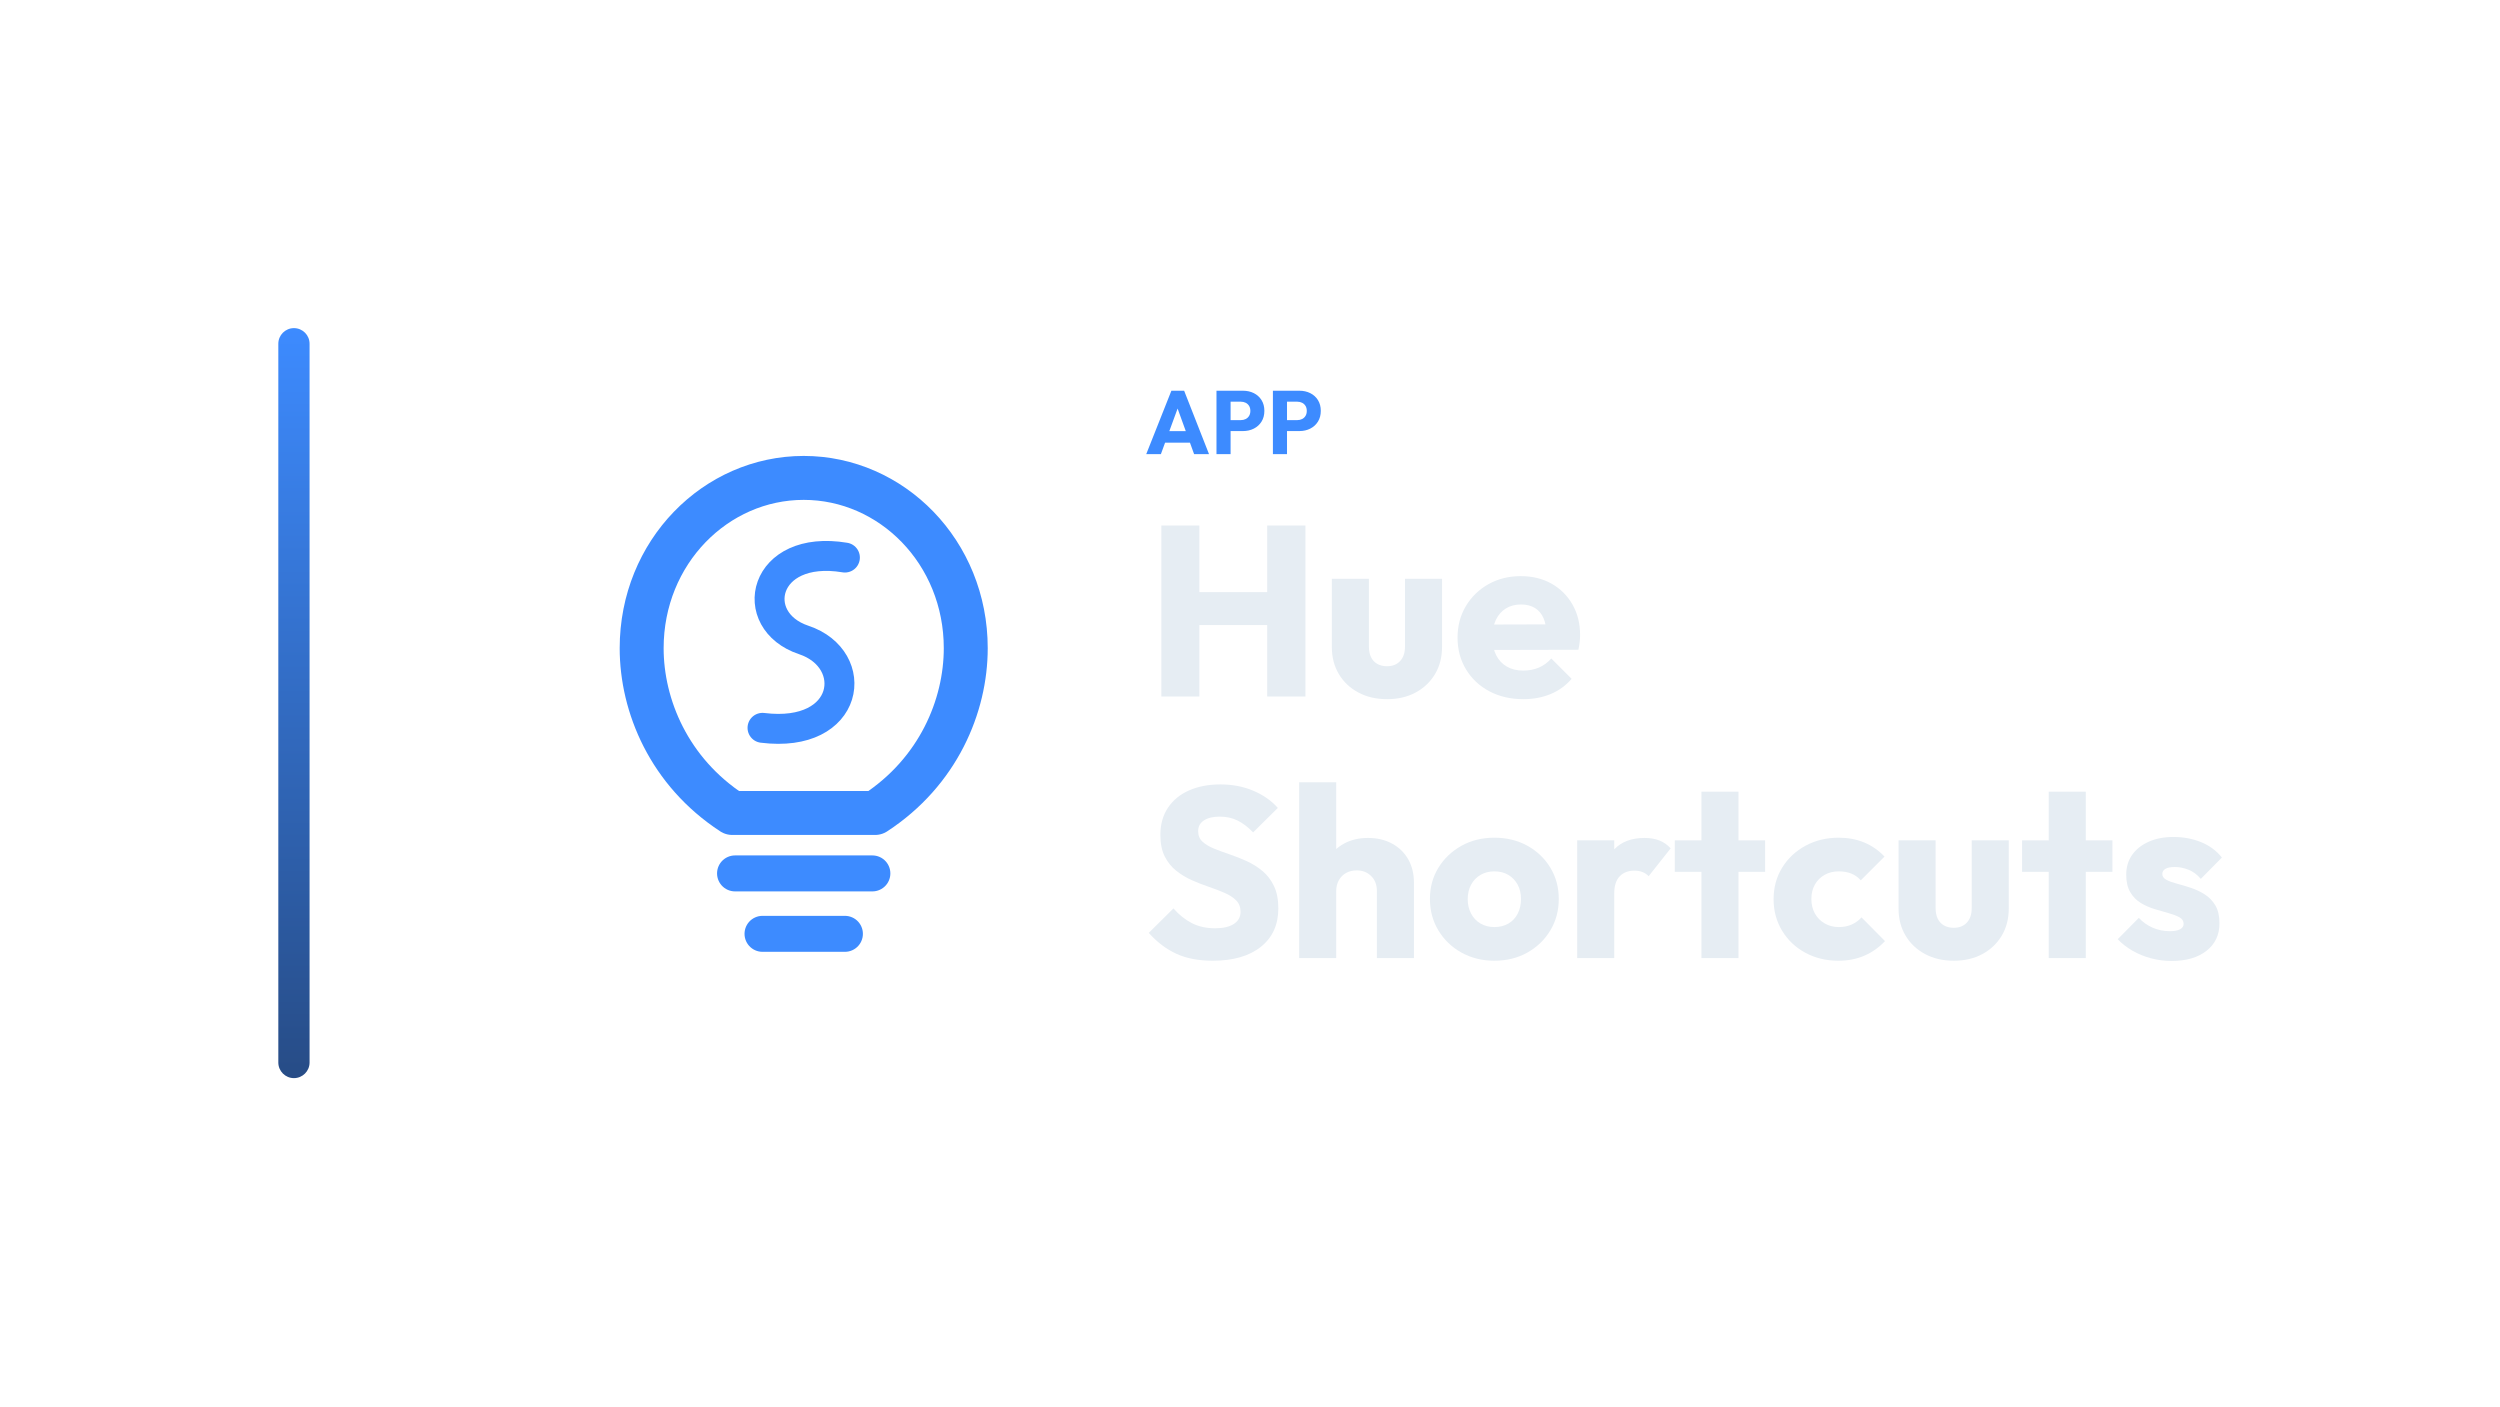
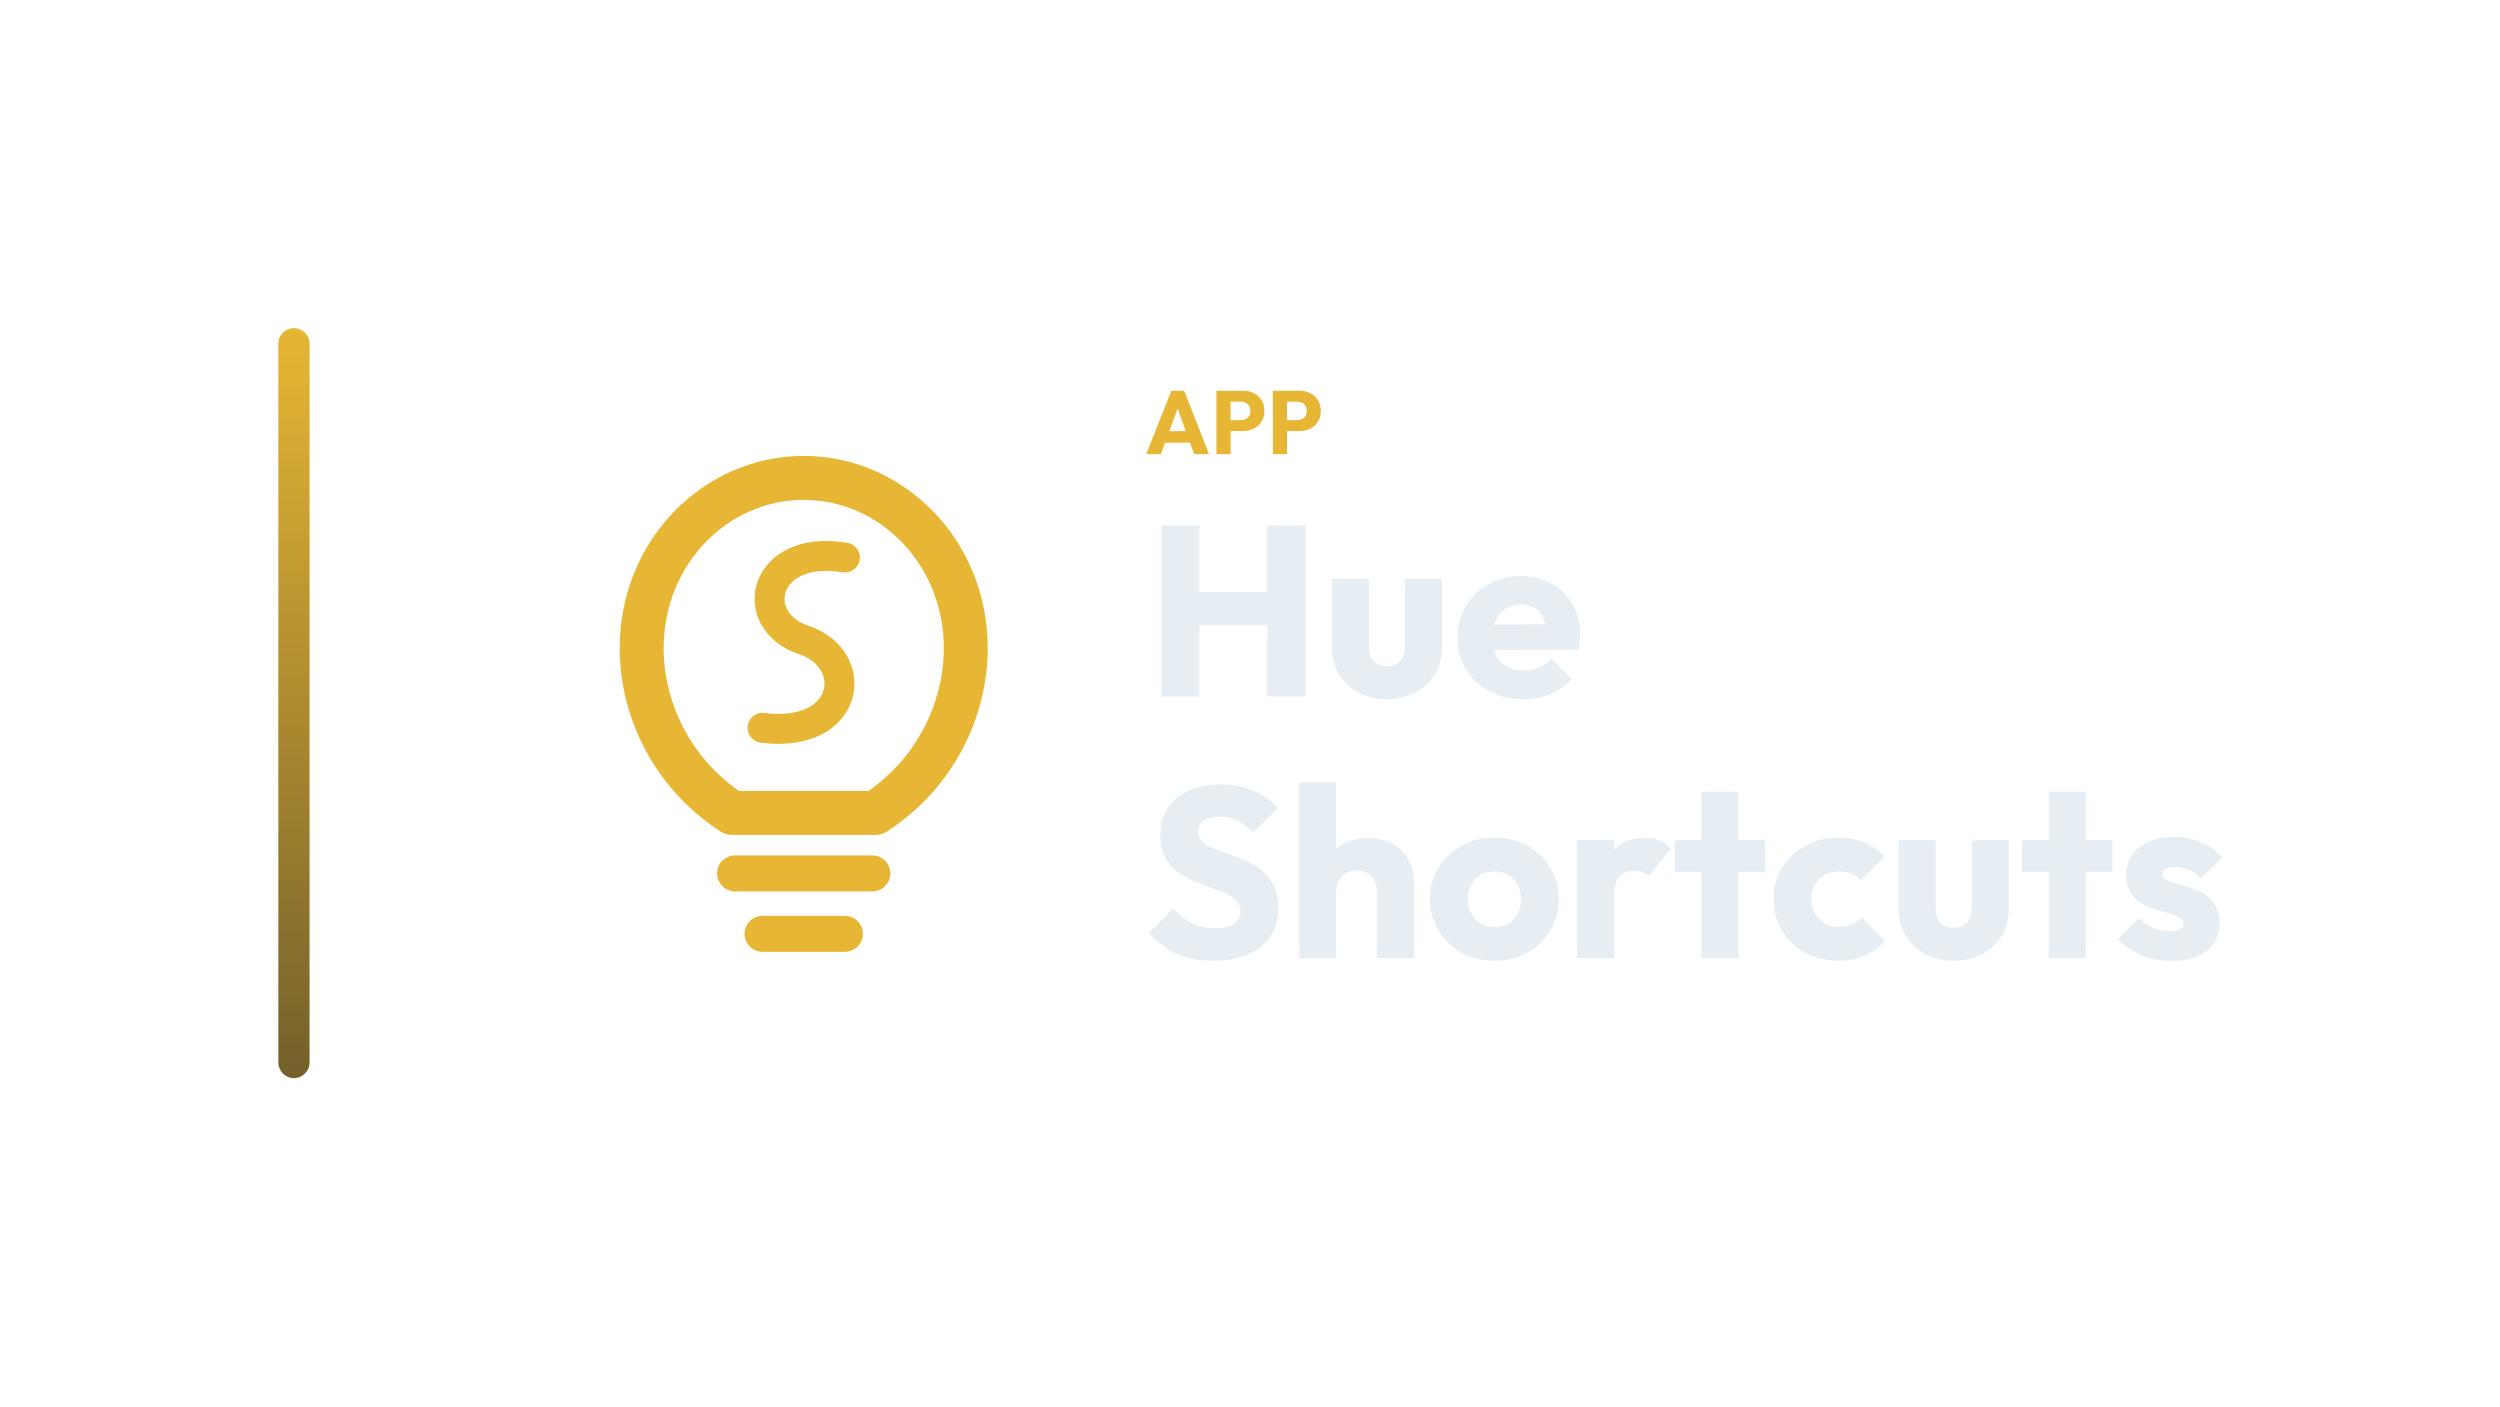
<svg xmlns="http://www.w3.org/2000/svg" width="1280" height="720" viewBox="0 0 1280 720">
  <g transform="translate(72.5,0.0)">
    <defs>
      <linearGradient id="cbRail" x1="0" y1="0" x2="0" y2="1">
-         <stop offset="0%" stop-color="#3D8BFF" />
-         <stop offset="100%" stop-color="#274C86" />
+         <stop offset="0%" stop-color="#E6B634" />
+         <stop offset="100%" stop-color="#73602B" />
      </linearGradient>
    </defs>
    <rect x="70" y="168" width="16" height="384" rx="8.0" fill="url(#cbRail)" />
    <g transform="translate(159,180) scale(0.70312)">
-       <path d="M 204 336 C 158 306 138 258 138 216 C 138 146 192 92 256 92 C 320 92 374 146 374 216 C 374 258 354 306 308 336 Z" fill="none" stroke="#3D8BFF" stroke-width="32.0" stroke-linecap="round" stroke-linejoin="round" />
-       <path d="M 286 150 C 226 140 214 196 256 210 C 298 224 290 282 226 274" fill="none" stroke="#3D8BFF" stroke-width="21.8" stroke-linecap="round" stroke-linejoin="round" />
-       <path d="M 206 380 L 306 380 M 226 424 L 286 424" fill="none" stroke="#3D8BFF" stroke-width="26.2" stroke-linecap="round" stroke-linejoin="round" />
+       <path d="M 204 336 C 158 306 138 258 138 216 C 138 146 192 92 256 92 C 320 92 374 146 374 216 C 374 258 354 306 308 336 Z" fill="none" stroke="#E6B634" stroke-width="32.0" stroke-linecap="round" stroke-linejoin="round" />
+       <path d="M 286 150 C 226 140 214 196 256 210 C 298 224 290 282 226 274" fill="none" stroke="#E6B634" stroke-width="21.8" stroke-linecap="round" stroke-linejoin="round" />
+       <path d="M 206 380 L 306 380 M 226 424 L 286 424" fill="none" stroke="#E6B634" stroke-width="26.2" stroke-linecap="round" stroke-linejoin="round" />
    </g>
-     <path d="M514.368 232.53 527.248 200.054H533.78L546.522 232.53H538.886L529.134 205.574H531.756L521.866 232.53ZM521.682 226.642V220.754H539.392V226.642Z" fill="#3D8BFF" stroke="none" />
-     <path d="M555.86 220.708V215.096H562.852Q564.186 215.096 565.29 214.544Q566.394 213.992 567.038 212.934Q567.682 211.876 567.682 210.358Q567.682 208.886 567.038 207.828Q566.394 206.77 565.29 206.218Q564.186 205.666 562.852 205.666H555.86V200.054H563.91Q566.992 200.054 569.476 201.296Q571.96 202.538 573.409 204.861Q574.858 207.184 574.858 210.358Q574.858 213.532 573.409 215.855Q571.96 218.178 569.476 219.443Q566.992 220.708 563.91 220.708ZM550.34 232.53V200.054H557.562V232.53Z" fill="#3D8BFF" stroke="none" />
-     <path d="M584.748 220.708V215.096H591.74Q593.074 215.096 594.178 214.544Q595.282 213.992 595.926 212.934Q596.57 211.876 596.57 210.358Q596.57 208.886 595.926 207.828Q595.282 206.77 594.178 206.218Q593.074 205.666 591.74 205.666H584.748V200.054H592.798Q595.88 200.054 598.364 201.296Q600.848 202.538 602.297 204.861Q603.746 207.184 603.746 210.358Q603.746 213.532 602.297 215.855Q600.848 218.178 598.364 219.443Q595.88 220.708 592.798 220.708ZM579.228 232.53V200.054H586.45V232.53Z" fill="#3D8BFF" stroke="none" />
+     <path d="M514.368 232.53 527.248 200.054H533.78L546.522 232.53H538.886L529.134 205.574H531.756L521.866 232.53ZM521.682 226.642V220.754H539.392V226.642Z" fill="#E6B634" stroke="none" />
+     <path d="M555.86 220.708V215.096H562.852Q564.186 215.096 565.29 214.544Q566.394 213.992 567.038 212.934Q567.682 211.876 567.682 210.358Q567.682 208.886 567.038 207.828Q566.394 206.77 565.29 206.218Q564.186 205.666 562.852 205.666H555.86V200.054H563.91Q566.992 200.054 569.476 201.296Q571.96 202.538 573.409 204.861Q574.858 207.184 574.858 210.358Q574.858 213.532 573.409 215.855Q571.96 218.178 569.476 219.443Q566.992 220.708 563.91 220.708ZM550.34 232.53V200.054H557.562V232.53Z" fill="#E6B634" stroke="none" />
+     <path d="M584.748 220.708V215.096H591.74Q593.074 215.096 594.178 214.544Q595.282 213.992 595.926 212.934Q596.57 211.876 596.57 210.358Q596.57 208.886 595.926 207.828Q595.282 206.77 594.178 206.218Q593.074 205.666 591.74 205.666H584.748V200.054H592.798Q595.88 200.054 598.364 201.296Q600.848 202.538 602.297 204.861Q603.746 207.184 603.746 210.358Q603.746 213.532 602.297 215.855Q600.848 218.178 598.364 219.443Q595.88 220.708 592.798 220.708ZM579.228 232.53V200.054H586.45V232.53Z" fill="#E6B634" stroke="none" />
    <path d="M522.11 356.61V269.066H541.578V356.61ZM576.298 356.61V269.066H595.89V356.61ZM533.766 320.03V303.166H582.746V320.03Z" fill="#E6EDF3" stroke="none" />
    <path d="M637.678 357.974Q629.37 357.974 622.984 354.564Q616.598 351.154 613.002 345.14Q609.406 339.126 609.406 331.314V296.346H628.378V331.066Q628.378 334.166 629.432 336.398Q630.486 338.63 632.594 339.87Q634.702 341.11 637.678 341.11Q641.894 341.11 644.374 338.444Q646.854 335.778 646.854 331.066V296.346H665.826V331.19Q665.826 339.126 662.23 345.14Q658.634 351.154 652.31 354.564Q645.986 357.974 637.678 357.974Z" fill="#E6EDF3" stroke="none" />
    <path d="M707.49 357.974Q697.694 357.974 690.068 353.944Q682.442 349.914 678.102 342.722Q673.762 335.53 673.762 326.478Q673.762 317.426 678.04 310.296Q682.318 303.166 689.634 299.074Q696.95 294.982 706.126 294.982Q715.054 294.982 721.874 298.826Q728.694 302.67 732.6 309.49Q736.506 316.31 736.506 325.114Q736.506 326.726 736.32 328.524Q736.134 330.322 735.638 332.678L683.682 332.802V319.782L727.578 319.658L719.394 325.114Q719.27 319.906 717.782 316.496Q716.294 313.086 713.38 311.288Q710.466 309.49 706.25 309.49Q701.786 309.49 698.5 311.536Q695.214 313.582 693.416 317.302Q691.618 321.022 691.618 326.354Q691.618 331.686 693.54 335.468Q695.462 339.25 698.996 341.296Q702.53 343.342 707.366 343.342Q711.83 343.342 715.426 341.792Q719.022 340.242 721.75 337.142L732.166 347.558Q727.702 352.766 721.378 355.37Q715.054 357.974 707.49 357.974Z" fill="#E6EDF3" stroke="none" />
    <path d="M548.398 491.894Q537.61 491.894 529.86 488.36Q522.11 484.826 515.662 477.634L528.31 465.11Q532.526 469.946 537.672 472.612Q542.818 475.278 549.638 475.278Q555.838 475.278 559.248 473.046Q562.658 470.814 562.658 466.846Q562.658 463.25 560.426 461.018Q558.194 458.786 554.536 457.174Q550.878 455.562 546.476 454.074Q542.074 452.586 537.734 450.664Q533.394 448.742 529.736 445.828Q526.078 442.914 523.846 438.512Q521.614 434.11 521.614 427.414Q521.614 419.354 525.52 413.526Q529.426 407.698 536.37 404.66Q543.314 401.622 552.366 401.622Q561.542 401.622 569.168 404.846Q576.794 408.07 581.754 413.65L569.106 426.174Q565.138 422.082 561.108 420.098Q557.078 418.114 551.994 418.114Q546.91 418.114 543.934 420.036Q540.958 421.958 540.958 425.554Q540.958 428.902 543.19 430.948Q545.422 432.994 549.08 434.482Q552.738 435.97 557.14 437.458Q561.542 438.946 565.882 440.93Q570.222 442.914 573.88 445.952Q577.538 448.99 579.77 453.64Q582.002 458.29 582.002 465.11Q582.002 477.634 573.074 484.764Q564.146 491.894 548.398 491.894Z" fill="#E6EDF3" stroke="none" />
    <path d="M632.47 490.53V456.182Q632.47 451.47 629.556 448.556Q626.642 445.642 622.178 445.642Q619.078 445.642 616.722 446.944Q614.366 448.246 613.002 450.664Q611.638 453.082 611.638 456.182L604.322 452.586Q604.322 445.518 607.298 440.186Q610.274 434.854 615.606 431.94Q620.938 429.026 627.882 429.026Q634.95 429.026 640.282 431.94Q645.614 434.854 648.528 440.0Q651.442 445.146 651.442 451.966V490.53ZM592.666 490.53V400.506H611.638V490.53Z" fill="#E6EDF3" stroke="none" />
    <path d="M692.61 491.894Q683.31 491.894 675.808 487.74Q668.306 483.586 663.966 476.394Q659.626 469.202 659.626 460.274Q659.626 451.346 663.966 444.278Q668.306 437.21 675.746 433.056Q683.186 428.902 692.61 428.902Q702.034 428.902 709.474 432.994Q716.914 437.086 721.254 444.216Q725.594 451.346 725.594 460.274Q725.594 469.202 721.254 476.394Q716.914 483.586 709.474 487.74Q702.034 491.894 692.61 491.894ZM692.61 474.658Q696.702 474.658 699.802 472.86Q702.902 471.062 704.576 467.776Q706.25 464.49 706.25 460.274Q706.25 456.058 704.514 452.896Q702.778 449.734 699.74 447.936Q696.702 446.138 692.61 446.138Q688.642 446.138 685.542 447.936Q682.442 449.734 680.706 452.958Q678.97 456.182 678.97 460.398Q678.97 464.49 680.706 467.776Q682.442 471.062 685.542 472.86Q688.642 474.658 692.61 474.658Z" fill="#E6EDF3" stroke="none" />
    <path d="M735.018 490.53V430.266H753.99V490.53ZM753.99 457.422 746.054 451.222Q748.41 440.682 753.99 434.854Q759.57 429.026 769.49 429.026Q773.83 429.026 777.116 430.328Q780.402 431.63 782.882 434.358L771.598 448.618Q770.358 447.254 768.498 446.51Q766.638 445.766 764.282 445.766Q759.57 445.766 756.78 448.68Q753.99 451.594 753.99 457.422Z" fill="#E6EDF3" stroke="none" />
    <path d="M798.63 490.53V405.342H817.602V490.53ZM784.99 446.386V430.266H831.242V446.386Z" fill="#E6EDF3" stroke="none" />
    <path d="M868.69 491.894Q859.39 491.894 851.826 487.802Q844.262 483.71 839.922 476.518Q835.582 469.326 835.582 460.398Q835.582 451.346 839.984 444.216Q844.386 437.086 851.95 432.994Q859.514 428.902 868.938 428.902Q876.006 428.902 881.896 431.32Q887.786 433.738 892.374 438.574L880.222 450.726Q878.114 448.37 875.324 447.254Q872.534 446.138 868.938 446.138Q864.846 446.138 861.684 447.936Q858.522 449.734 856.724 452.896Q854.926 456.058 854.926 460.274Q854.926 464.49 856.724 467.714Q858.522 470.938 861.746 472.798Q864.97 474.658 868.938 474.658Q872.658 474.658 875.572 473.356Q878.486 472.054 880.594 469.698L892.622 481.85Q887.91 486.81 881.958 489.352Q876.006 491.894 868.69 491.894Z" fill="#E6EDF3" stroke="none" />
    <path d="M927.838 491.894Q919.53 491.894 913.144 488.484Q906.758 485.074 903.162 479.06Q899.566 473.046 899.566 465.234V430.266H918.538V464.986Q918.538 468.086 919.592 470.318Q920.646 472.55 922.754 473.79Q924.862 475.03 927.838 475.03Q932.054 475.03 934.534 472.364Q937.014 469.698 937.014 464.986V430.266H955.986V465.11Q955.986 473.046 952.39 479.06Q948.794 485.074 942.47 488.484Q936.146 491.894 927.838 491.894Z" fill="#E6EDF3" stroke="none" />
    <path d="M976.446 490.53V405.342H995.418V490.53ZM962.806 446.386V430.266H1009.058V446.386Z" fill="#E6EDF3" stroke="none" />
    <path d="M1039.314 492.018Q1033.982 492.018 1028.836 490.654Q1023.69 489.29 1019.288 486.748Q1014.886 484.206 1011.786 480.858L1022.574 469.946Q1025.55 473.17 1029.642 474.968Q1033.734 476.766 1038.57 476.766Q1041.918 476.766 1043.716 475.774Q1045.514 474.782 1045.514 473.046Q1045.514 470.814 1043.344 469.636Q1041.174 468.458 1037.826 467.528Q1034.478 466.598 1030.758 465.482Q1027.038 464.366 1023.69 462.382Q1020.342 460.398 1018.234 456.864Q1016.126 453.33 1016.126 447.874Q1016.126 442.046 1019.102 437.768Q1022.078 433.49 1027.534 431.01Q1032.99 428.53 1040.306 428.53Q1047.994 428.53 1054.504 431.196Q1061.014 433.862 1065.106 439.07L1054.318 449.982Q1051.466 446.634 1047.932 445.27Q1044.398 443.906 1041.05 443.906Q1037.826 443.906 1036.214 444.836Q1034.602 445.766 1034.602 447.502Q1034.602 449.362 1036.71 450.478Q1038.818 451.594 1042.166 452.462Q1045.514 453.33 1049.234 454.57Q1052.954 455.81 1056.302 457.918Q1059.65 460.026 1061.758 463.56Q1063.866 467.094 1063.866 472.798Q1063.866 481.602 1057.232 486.81Q1050.598 492.018 1039.314 492.018Z" fill="#E6EDF3" stroke="none" />
  </g>
</svg>
